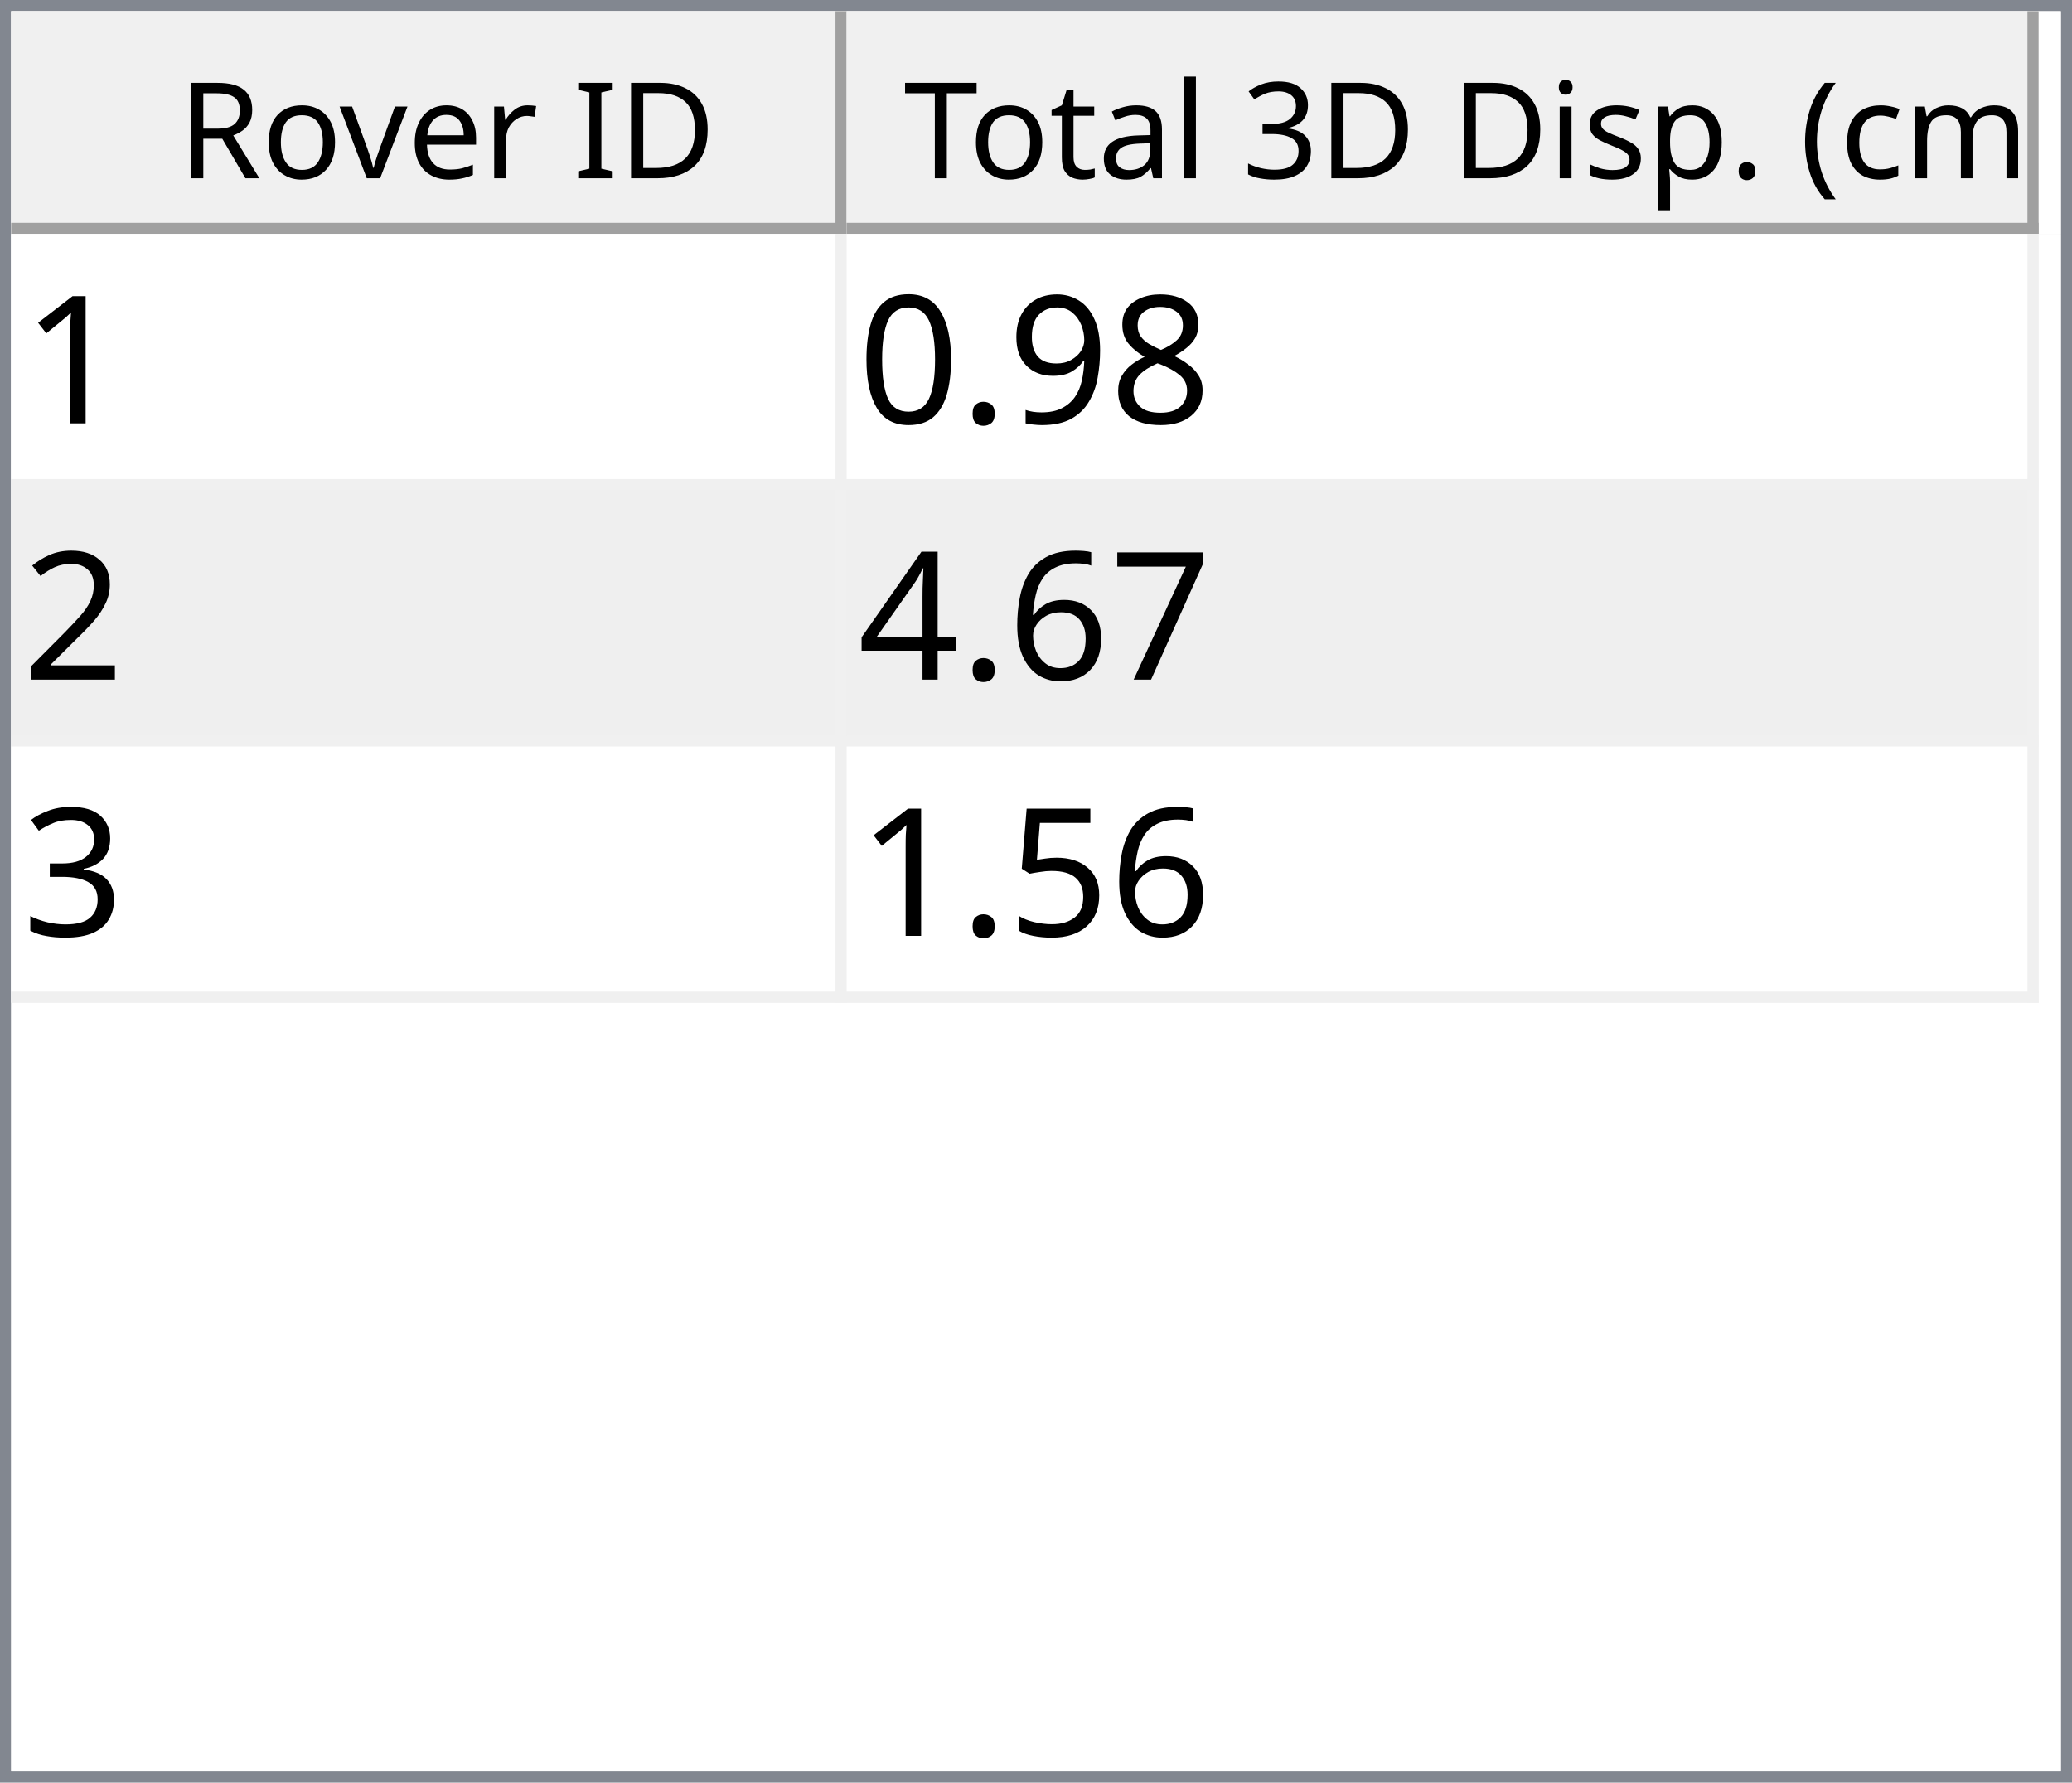
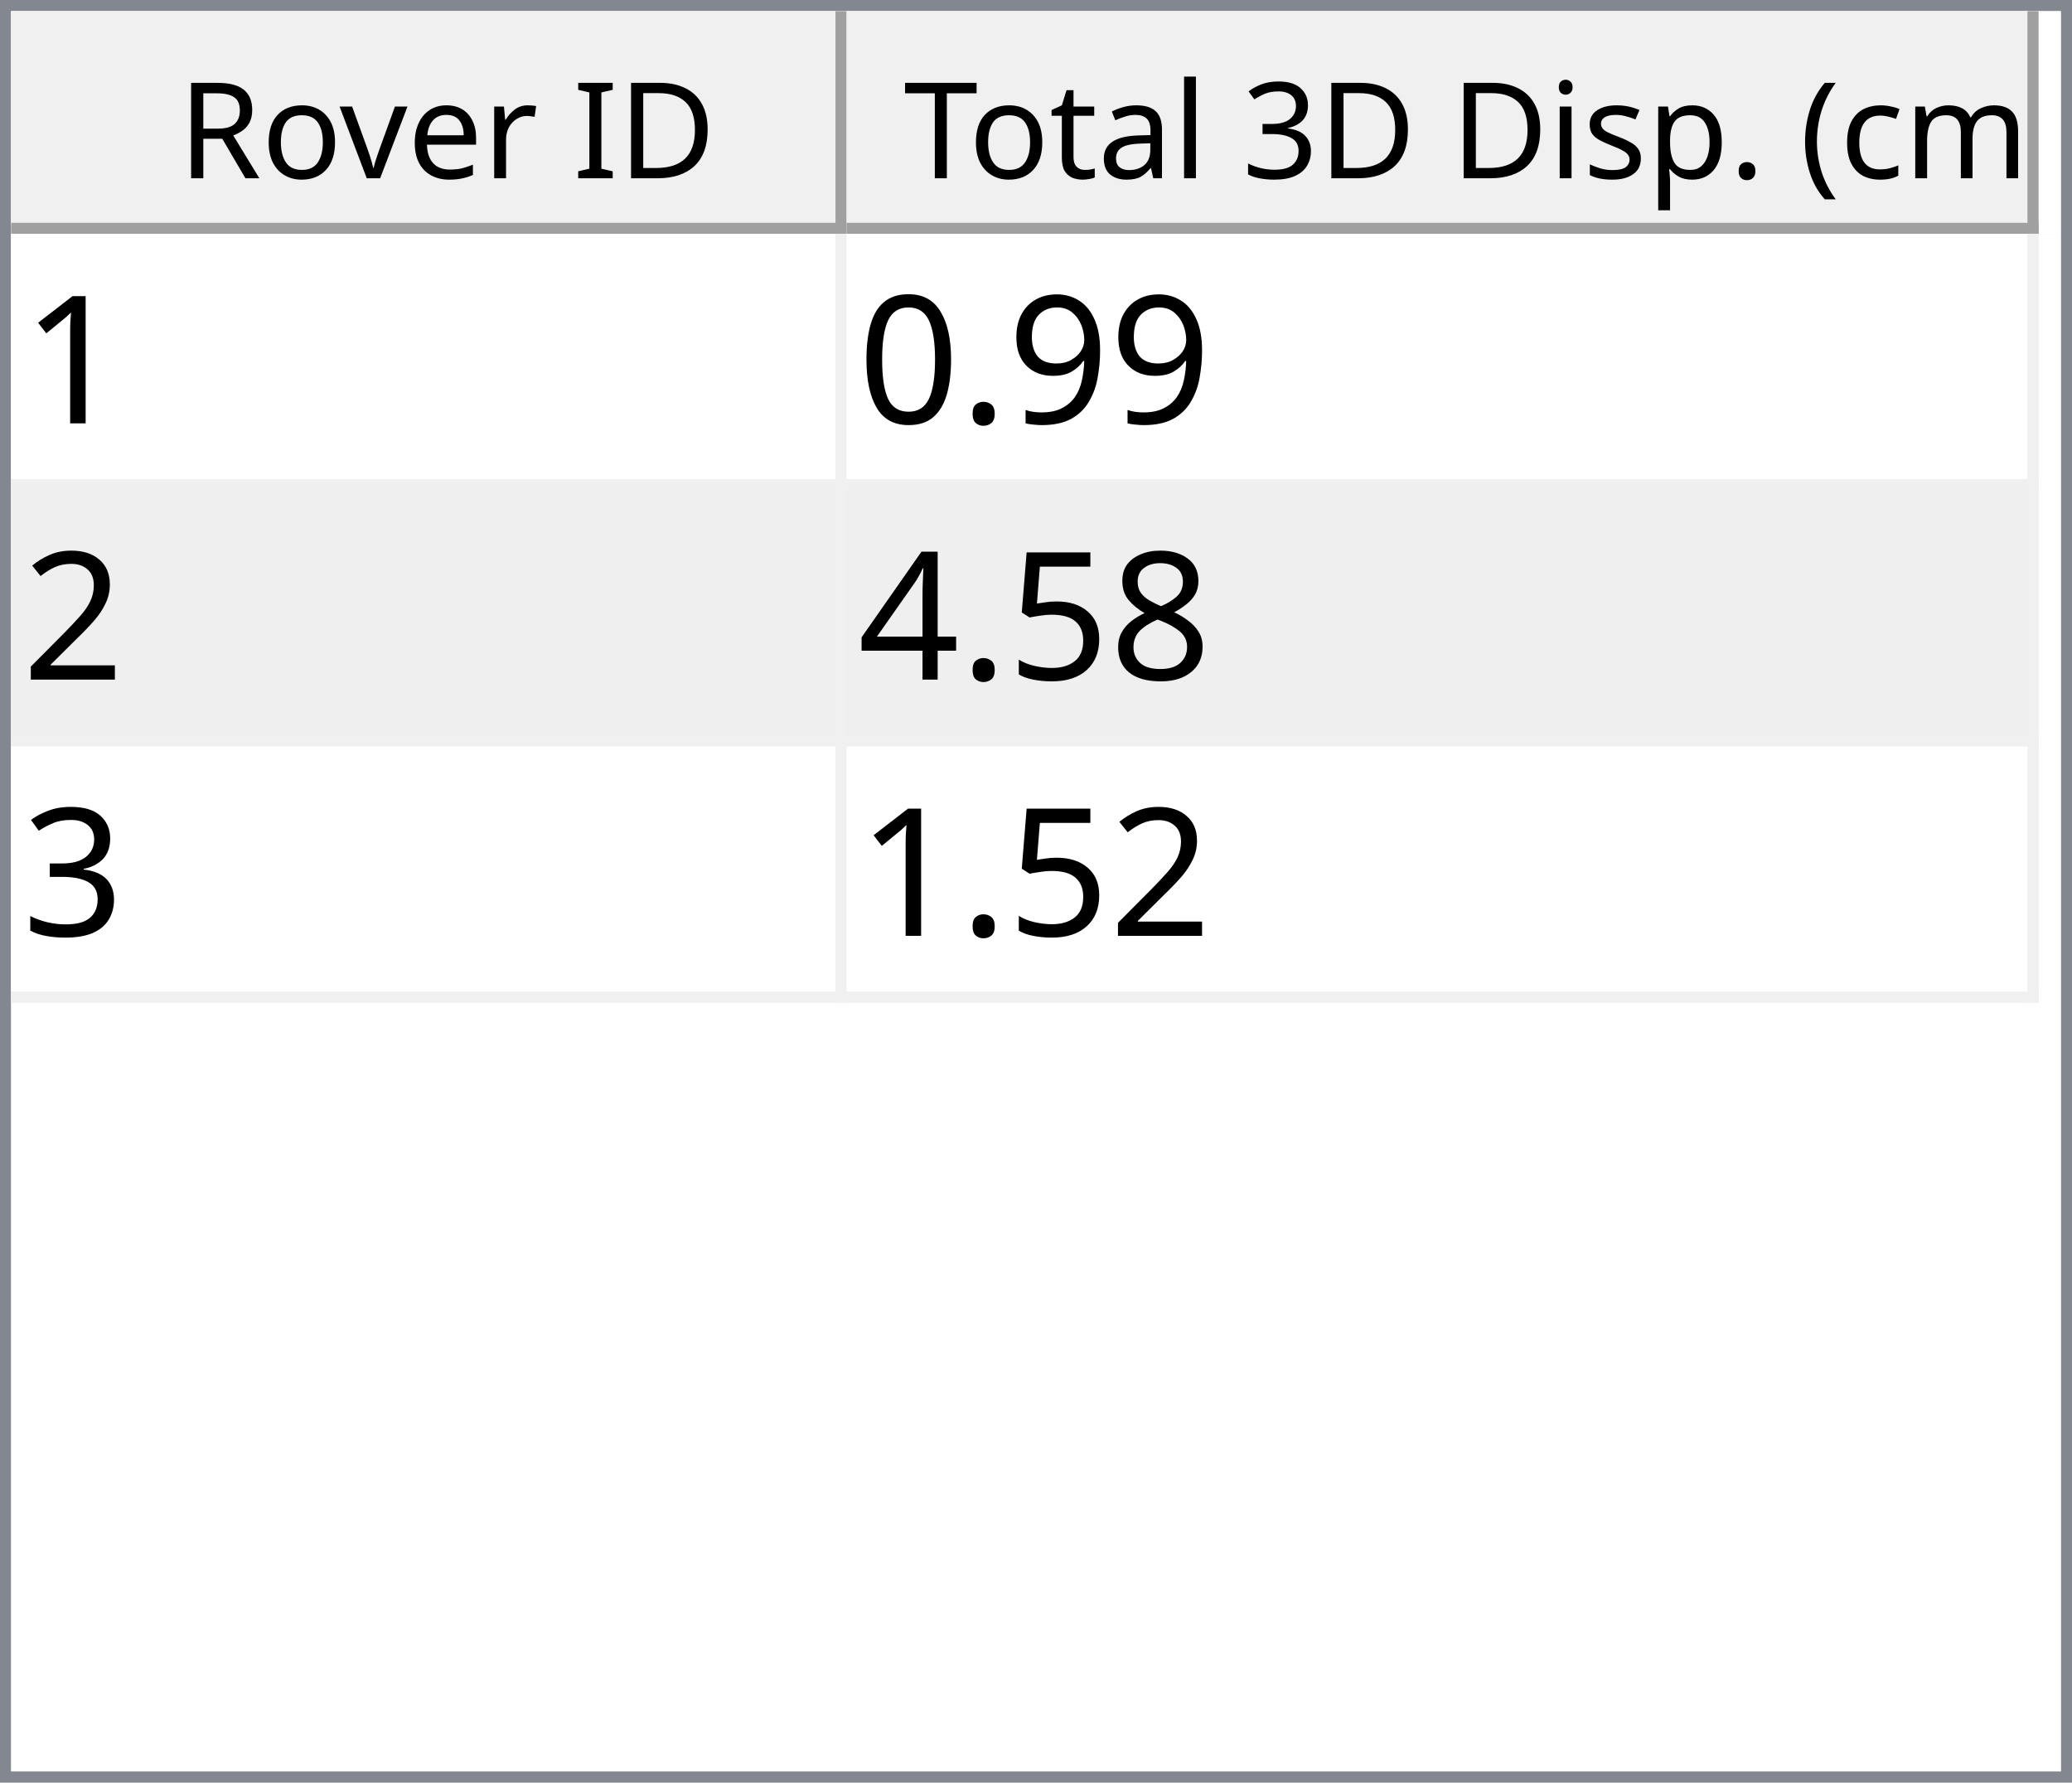
<svg xmlns="http://www.w3.org/2000/svg" style="fill-opacity:1; color-rendering:auto; color-interpolation:auto; text-rendering:auto; stroke:black; stroke-linecap:square; stroke-miterlimit:10; shape-rendering:auto; stroke-opacity:1; fill:black; stroke-dasharray:none; font-weight:normal; stroke-width:1; font-family:'Dialog'; font-style:normal; stroke-linejoin:miter; font-size:12px; stroke-dashoffset:0; image-rendering:auto;" width="186" height="160">
  <defs id="genericDefs" />
  <g>
    <defs id="defs1">
      <clipPath clipPathUnits="userSpaceOnUse" id="clipPath1">
        <path d="M0 0 L186 0 L186 160 L0 160 L0 0 Z" />
      </clipPath>
      <clipPath clipPathUnits="userSpaceOnUse" id="clipPath2">
        <path d="M0 0 L0 160 L186 160 L186 0 Z" />
      </clipPath>
      <clipPath clipPathUnits="userSpaceOnUse" id="clipPath3">
        <path d="M0 0 L0 20 L184 20 L184 0 Z" />
      </clipPath>
      <clipPath clipPathUnits="userSpaceOnUse" id="clipPath4">
        <path d="M0 0 L0 20 L75 20 L75 0 Z" />
      </clipPath>
      <clipPath clipPathUnits="userSpaceOnUse" id="clipPath5">
        <path d="M1 1 L1 19 L74 19 L74 1 Z" />
      </clipPath>
      <clipPath clipPathUnits="userSpaceOnUse" id="clipPath6">
        <path d="M0 0 L0 18 L73 18 L73 0 Z" />
      </clipPath>
      <clipPath clipPathUnits="userSpaceOnUse" id="clipPath7">
        <path d="M-0.5 -0.5 L-0.5 19.5 L74.5 19.5 L74.5 -0.5 Z" />
      </clipPath>
      <clipPath clipPathUnits="userSpaceOnUse" id="clipPath8">
        <path d="M0 0 L0 20 L107 20 L107 0 Z" />
      </clipPath>
      <clipPath clipPathUnits="userSpaceOnUse" id="clipPath9">
        <path d="M1 1 L1 19 L106 19 L106 1 Z" />
      </clipPath>
      <clipPath clipPathUnits="userSpaceOnUse" id="clipPath10">
        <path d="M0 0 L0 18 L105 18 L105 0 Z" />
      </clipPath>
      <clipPath clipPathUnits="userSpaceOnUse" id="clipPath11">
        <path d="M-0.5 -0.5 L-0.5 19.5 L106.5 19.5 L106.5 -0.5 Z" />
      </clipPath>
      <clipPath clipPathUnits="userSpaceOnUse" id="clipPath12">
        <path d="M0 0 L0 138 L184 138 L184 0 Z" />
      </clipPath>
      <clipPath clipPathUnits="userSpaceOnUse" id="clipPath13">
        <path d="M0 0 L0 69 L182 69 L182 0 Z" />
      </clipPath>
      <clipPath clipPathUnits="userSpaceOnUse" id="clipPath14">
        <path d="M-0.5 -0.5 L-0.5 68.5 L181.5 68.5 L181.5 -0.5 Z" />
      </clipPath>
      <clipPath clipPathUnits="userSpaceOnUse" id="clipPath15">
        <path d="M0 0 L0 22 L74 22 L74 0 Z" />
      </clipPath>
      <clipPath clipPathUnits="userSpaceOnUse" id="clipPath16">
        <path d="M0 0 L0 22 L106 22 L106 0 Z" />
      </clipPath>
      <font horiz-adv-x="64.551" id="font1">
        <font-face ascent="107.91" descent="25.098" units-per-em="100" style="font-style:normal; font-family:Segoe UI; font-weight:normal;" />
        <missing-glyph horiz-adv-x="64.551" d="M8.109 0 L8.109 68.266 L56.453 68.266 L56.453 0 L8.109 0 ZM15.328 7.234 L49.219 7.234 L49.219 61.031 L15.328 61.031 L15.328 7.234 Z" />
        <glyph unicode="D" horiz-adv-x="70.117" d="M9.188 0 L9.188 70.016 L28.516 70.016 Q65.531 70.016 65.531 35.891 Q65.531 19.672 55.25 9.836 Q44.969 0 27.734 0 L9.188 0 ZM17.391 62.594 L17.391 7.422 L27.828 7.422 Q41.609 7.422 49.273 14.797 Q56.938 22.172 56.938 35.688 Q56.938 62.594 28.328 62.594 L17.391 62.594 Z" />
        <glyph unicode="I" horiz-adv-x="26.611" d="M17.391 0 L9.188 0 L9.188 70.016 L17.391 70.016 L17.391 0 Z" />
        <glyph unicode=" " horiz-adv-x="27.393" d="" />
        <glyph unicode="r" horiz-adv-x="34.766" d="M34.188 41.891 Q32.078 43.5 28.125 43.5 Q23 43.5 19.555 38.672 Q16.109 33.844 16.109 25.484 L16.109 0 L8.109 0 L8.109 50 L16.109 50 L16.109 39.703 L16.312 39.703 Q18.016 44.969 21.531 47.922 Q25.047 50.875 29.391 50.875 Q32.516 50.875 34.188 50.203 L34.188 41.891 Z" />
        <glyph unicode="e" horiz-adv-x="52.295" d="M48.297 23 L12.984 23 Q13.188 14.656 17.484 10.109 Q21.781 5.562 29.297 5.562 Q37.75 5.562 44.828 11.141 L44.828 3.609 Q38.234 -1.172 27.391 -1.172 Q16.797 -1.172 10.742 5.641 Q4.688 12.453 4.688 24.812 Q4.688 36.469 11.305 43.82 Q17.922 51.172 27.734 51.172 Q37.547 51.172 42.922 44.828 Q48.297 38.484 48.297 27.203 L48.297 23 ZM40.094 29.781 Q40.047 36.719 36.75 40.578 Q33.453 44.438 27.594 44.438 Q21.922 44.438 17.969 40.383 Q14.016 36.328 13.094 29.781 L40.094 29.781 Z" />
        <glyph unicode="v" horiz-adv-x="47.9" d="M47.406 50 L27.484 0 L19.625 0 L0.688 50 L9.469 50 L22.172 13.672 Q23.578 9.672 23.922 6.688 L24.125 6.688 Q24.609 10.453 25.688 13.484 L38.969 50 L47.406 50 Z" />
        <glyph unicode="o" horiz-adv-x="58.594" d="M29 -1.172 Q17.922 -1.172 11.305 5.836 Q4.688 12.844 4.688 24.422 Q4.688 37.016 11.57 44.094 Q18.453 51.172 30.172 51.172 Q41.359 51.172 47.633 44.289 Q53.906 37.406 53.906 25.203 Q53.906 13.234 47.141 6.031 Q40.375 -1.172 29 -1.172 ZM29.594 44.438 Q21.875 44.438 17.383 39.188 Q12.891 33.938 12.891 24.703 Q12.891 15.828 17.43 10.695 Q21.969 5.562 29.594 5.562 Q37.359 5.562 41.531 10.594 Q45.703 15.625 45.703 24.906 Q45.703 34.281 41.531 39.359 Q37.359 44.438 29.594 44.438 Z" />
        <glyph unicode="R" horiz-adv-x="59.814" d="M59.375 0 L49.609 0 L37.891 19.625 Q36.281 22.359 34.766 24.289 Q33.25 26.219 31.664 27.438 Q30.078 28.656 28.25 29.219 Q26.422 29.781 24.125 29.781 L17.391 29.781 L17.391 0 L9.188 0 L9.188 70.016 L30.078 70.016 Q34.672 70.016 38.555 68.867 Q42.438 67.719 45.289 65.375 Q48.141 63.031 49.758 59.547 Q51.375 56.062 51.375 51.375 Q51.375 47.703 50.273 44.656 Q49.172 41.609 47.148 39.211 Q45.125 36.812 42.266 35.133 Q39.406 33.453 35.844 32.516 L35.844 32.328 Q37.594 31.547 38.891 30.547 Q40.188 29.547 41.359 28.18 Q42.531 26.812 43.68 25.078 Q44.828 23.344 46.234 21.047 L59.375 0 ZM17.391 62.594 L17.391 37.203 L28.516 37.203 Q31.594 37.203 34.203 38.133 Q36.812 39.062 38.719 40.797 Q40.625 42.531 41.703 45.047 Q42.781 47.562 42.781 50.688 Q42.781 56.297 39.141 59.445 Q35.5 62.594 28.609 62.594 L17.391 62.594 Z" />
        <glyph unicode=")" horiz-adv-x="30.176" d="M8.297 -15.922 L1.172 -15.922 Q16.406 2.344 16.406 26.812 Q16.406 51.469 1.078 70.016 L8.297 70.016 Q23.531 52.156 23.531 26.703 Q23.531 1.375 8.297 -15.922 Z" />
        <glyph unicode="m" horiz-adv-x="86.133" d="M79.109 0 L71.094 0 L71.094 28.719 Q71.094 37.016 68.531 40.727 Q65.969 44.438 59.906 44.438 Q54.781 44.438 51.195 39.75 Q47.609 35.062 47.609 28.516 L47.609 0 L39.594 0 L39.594 29.688 Q39.594 44.438 28.219 44.438 Q22.953 44.438 19.531 40.016 Q16.109 35.594 16.109 28.516 L16.109 0 L8.109 0 L8.109 50 L16.109 50 L16.109 42.094 L16.312 42.094 Q21.625 51.172 31.844 51.172 Q36.969 51.172 40.773 48.312 Q44.578 45.453 46 40.828 Q51.562 51.172 62.594 51.172 Q79.109 51.172 79.109 30.812 L79.109 0 Z" />
        <glyph unicode="c" horiz-adv-x="46.191" d="M42.188 2.297 Q36.422 -1.172 28.516 -1.172 Q17.828 -1.172 11.258 5.789 Q4.688 12.75 4.688 23.828 Q4.688 36.188 11.766 43.68 Q18.844 51.172 30.672 51.172 Q37.25 51.172 42.281 48.734 L42.281 40.531 Q36.719 44.438 30.375 44.438 Q22.703 44.438 17.797 38.945 Q12.891 33.453 12.891 24.516 Q12.891 15.719 17.508 10.641 Q22.125 5.562 29.891 5.562 Q36.422 5.562 42.188 9.906 L42.188 2.297 Z" />
        <glyph unicode="(" horiz-adv-x="30.176" d="M29.109 -15.922 L21.969 -15.922 Q6.844 1.375 6.844 26.703 Q6.844 52.156 21.969 70.016 L29.203 70.016 Q13.875 51.469 13.875 26.812 Q13.875 2.344 29.109 -15.922 Z" />
        <glyph unicode="." horiz-adv-x="21.68" d="M10.891 -1.078 Q8.641 -1.078 7.055 0.539 Q5.469 2.156 5.469 4.391 Q5.469 6.641 7.055 8.273 Q8.641 9.906 10.891 9.906 Q13.188 9.906 14.797 8.273 Q16.406 6.641 16.406 4.391 Q16.406 2.156 14.797 0.539 Q13.188 -1.078 10.891 -1.078 Z" />
        <glyph unicode="p" horiz-adv-x="58.789" d="M16.312 7.234 L16.109 7.234 L16.109 -23 L8.109 -23 L8.109 50 L16.109 50 L16.109 41.219 L16.312 41.219 Q22.219 51.172 33.594 51.172 Q43.266 51.172 48.688 44.461 Q54.109 37.75 54.109 26.469 Q54.109 13.922 48 6.375 Q41.891 -1.172 31.297 -1.172 Q21.578 -1.172 16.312 7.234 ZM16.109 27.391 L16.109 20.406 Q16.109 14.203 20.141 9.883 Q24.172 5.562 30.375 5.562 Q37.641 5.562 41.773 11.133 Q45.906 16.703 45.906 26.609 Q45.906 34.969 42.047 39.703 Q38.188 44.438 31.594 44.438 Q24.609 44.438 20.359 39.578 Q16.109 34.719 16.109 27.391 Z" />
        <glyph unicode="s" horiz-adv-x="42.432" d="M5.078 1.812 L5.078 10.406 Q11.625 5.562 19.484 5.562 Q30.031 5.562 30.031 12.594 Q30.031 14.594 29.125 15.992 Q28.219 17.391 26.68 18.461 Q25.141 19.531 23.07 20.383 Q21 21.234 18.609 22.172 Q15.281 23.484 12.766 24.828 Q10.25 26.172 8.57 27.859 Q6.891 29.547 6.031 31.695 Q5.172 33.844 5.172 36.719 Q5.172 40.234 6.789 42.945 Q8.406 45.656 11.086 47.484 Q13.766 49.312 17.211 50.242 Q20.656 51.172 24.312 51.172 Q30.812 51.172 35.938 48.922 L35.938 40.828 Q30.422 44.438 23.25 44.438 Q21 44.438 19.195 43.922 Q17.391 43.406 16.094 42.477 Q14.797 41.547 14.086 40.258 Q13.375 38.969 13.375 37.406 Q13.375 35.453 14.086 34.133 Q14.797 32.812 16.164 31.789 Q17.531 30.766 19.484 29.938 Q21.438 29.109 23.922 28.125 Q27.25 26.859 29.883 25.516 Q32.516 24.172 34.375 22.484 Q36.234 20.797 37.234 18.602 Q38.234 16.406 38.234 13.375 Q38.234 9.672 36.602 6.938 Q34.969 4.203 32.234 2.398 Q29.5 0.594 25.93 -0.289 Q22.359 -1.172 18.453 -1.172 Q10.75 -1.172 5.078 1.812 Z" />
        <glyph unicode="i" horiz-adv-x="24.219" d="M12.203 62.703 Q10.062 62.703 8.547 64.164 Q7.031 65.625 7.031 67.875 Q7.031 70.125 8.547 71.609 Q10.062 73.094 12.203 73.094 Q14.406 73.094 15.945 71.609 Q17.484 70.125 17.484 67.875 Q17.484 65.719 15.945 64.211 Q14.406 62.703 12.203 62.703 ZM16.109 0 L8.109 0 L8.109 50 L16.109 50 L16.109 0 Z" />
        <glyph unicode="3" horiz-adv-x="53.906" d="M46.531 19.828 Q46.531 15.094 44.75 11.211 Q42.969 7.328 39.719 4.57 Q36.469 1.812 31.93 0.297 Q27.391 -1.219 21.922 -1.219 Q11.922 -1.219 6 2.594 L6 11.188 Q13.094 5.609 22.219 5.609 Q25.875 5.609 28.828 6.539 Q31.781 7.469 33.906 9.227 Q36.031 10.984 37.18 13.477 Q38.328 15.969 38.328 19.094 Q38.328 32.812 18.797 32.812 L12.984 32.812 L12.984 39.594 L18.5 39.594 Q35.797 39.594 35.797 52.484 Q35.797 64.406 22.609 64.406 Q15.188 64.406 8.688 59.422 L8.688 67.188 Q15.375 71.188 24.609 71.188 Q29 71.188 32.57 69.969 Q36.141 68.75 38.68 66.555 Q41.219 64.359 42.609 61.281 Q44 58.203 44 54.5 Q44 40.672 30.031 36.719 L30.031 36.531 Q33.594 36.141 36.625 34.797 Q39.656 33.453 41.852 31.305 Q44.047 29.156 45.289 26.25 Q46.531 23.344 46.531 19.828 Z" />
        <glyph unicode="l" horiz-adv-x="24.219" d="M16.109 0 L8.109 0 L8.109 74.031 L16.109 74.031 L16.109 0 Z" />
        <glyph unicode="a" horiz-adv-x="50.879" d="M43.891 0 L35.891 0 L35.891 7.812 L35.688 7.812 Q30.469 -1.172 20.312 -1.172 Q12.844 -1.172 8.617 2.781 Q4.391 6.734 4.391 13.281 Q4.391 27.297 20.906 29.594 L35.891 31.688 Q35.891 44.438 25.594 44.438 Q16.547 44.438 9.281 38.281 L9.281 46.484 Q16.656 51.172 26.266 51.172 Q43.891 51.172 43.891 32.516 L43.891 0 ZM35.891 25.297 L23.828 23.641 Q18.266 22.859 15.43 20.875 Q12.594 18.891 12.594 13.875 Q12.594 10.203 15.211 7.883 Q17.828 5.562 22.172 5.562 Q28.125 5.562 32.008 9.742 Q35.891 13.922 35.891 20.312 L35.891 25.297 Z" />
        <glyph unicode="t" horiz-adv-x="33.887" d="M31.297 0.484 Q28.469 -1.078 23.828 -1.078 Q10.688 -1.078 10.688 13.578 L10.688 43.172 L2.094 43.172 L2.094 50 L10.688 50 L10.688 62.203 L18.703 64.797 L18.703 50 L31.297 50 L31.297 43.172 L18.703 43.172 L18.703 14.984 Q18.703 9.969 20.414 7.82 Q22.125 5.672 26.078 5.672 Q29.109 5.672 31.297 7.328 L31.297 0.484 Z" />
        <glyph unicode="T" horiz-adv-x="52.393" d="M50.594 62.594 L30.375 62.594 L30.375 0 L22.172 0 L22.172 62.594 L2 62.594 L2 70.016 L50.594 70.016 L50.594 62.594 Z" />
      </font>
      <font horiz-adv-x="75.0" id="font2">
        <font-face ascent="100.537" descent="21.973" units-per-em="100" style="font-style:normal; font-family:sans-serif; font-weight:normal;" />
        <missing-glyph horiz-adv-x="75.0" d="M12.5 0 L12.5 62.5 L62.5 62.5 L62.5 0 L12.5 0 ZM14.062 1.562 L60.938 1.562 L60.938 60.938 L14.062 60.938 L14.062 1.562 Z" />
        <glyph unicode="1" horiz-adv-x="55.615" d="M37.25 0 L28.469 0 L28.469 56 Q25.297 52.984 20.141 49.953 Q14.984 46.922 10.891 45.406 L10.891 53.906 Q18.266 57.375 23.781 62.305 Q29.297 67.234 31.594 71.875 L37.25 71.875 L37.25 0 Z" />
-         <glyph unicode="8" horiz-adv-x="55.615" d="M17.672 38.812 Q12.203 40.828 9.57 44.539 Q6.938 48.25 6.938 53.422 Q6.938 61.234 12.555 66.555 Q18.172 71.875 27.484 71.875 Q36.859 71.875 42.578 66.43 Q48.297 60.984 48.297 53.172 Q48.297 48.188 45.68 44.508 Q43.062 40.828 37.75 38.812 Q44.344 36.672 47.781 31.883 Q51.219 27.094 51.219 20.453 Q51.219 11.281 44.727 5.031 Q38.234 -1.219 27.641 -1.219 Q17.047 -1.219 10.547 5.055 Q4.047 11.328 4.047 20.703 Q4.047 27.688 7.594 32.398 Q11.141 37.109 17.672 38.812 ZM15.922 53.719 Q15.922 48.641 19.195 45.414 Q22.469 42.188 27.688 42.188 Q32.766 42.188 36.016 45.383 Q39.266 48.578 39.266 53.219 Q39.266 58.062 35.914 61.359 Q32.562 64.656 27.594 64.656 Q22.562 64.656 19.242 61.43 Q15.922 58.203 15.922 53.719 ZM13.094 20.656 Q13.094 16.891 14.875 13.375 Q16.656 9.859 20.172 7.93 Q23.688 6 27.734 6 Q34.031 6 38.133 10.055 Q42.234 14.109 42.234 20.359 Q42.234 26.703 38.016 30.859 Q33.797 35.016 27.438 35.016 Q21.234 35.016 17.164 30.914 Q13.094 26.812 13.094 20.656 Z" />
        <glyph unicode="9" horiz-adv-x="55.615" d="M5.469 16.547 L13.922 17.328 Q14.984 11.375 18.016 8.688 Q21.047 6 25.781 6 Q29.828 6 32.883 7.859 Q35.938 9.719 37.891 12.82 Q39.844 15.922 41.164 21.195 Q42.484 26.469 42.484 31.938 Q42.484 32.516 42.438 33.688 Q39.797 29.5 35.234 26.883 Q30.672 24.266 25.344 24.266 Q16.453 24.266 10.305 30.711 Q4.156 37.156 4.156 47.703 Q4.156 58.594 10.578 65.234 Q17 71.875 26.656 71.875 Q33.641 71.875 39.43 68.117 Q45.219 64.359 48.219 57.398 Q51.219 50.438 51.219 37.25 Q51.219 23.531 48.242 15.406 Q45.266 7.281 39.383 3.031 Q33.5 -1.219 25.594 -1.219 Q17.188 -1.219 11.867 3.445 Q6.547 8.109 5.469 16.547 ZM41.453 48.141 Q41.453 55.719 37.43 60.156 Q33.406 64.594 27.734 64.594 Q21.875 64.594 17.531 59.812 Q13.188 55.031 13.188 47.406 Q13.188 40.578 17.312 36.305 Q21.438 32.031 27.484 32.031 Q33.594 32.031 37.523 36.305 Q41.453 40.578 41.453 48.141 Z" />
        <glyph unicode="." horiz-adv-x="27.783" d="M9.078 0 L9.078 10.016 L19.094 10.016 L19.094 0 L9.078 0 Z" />
        <glyph unicode="0" horiz-adv-x="55.615" d="M4.156 35.297 Q4.156 48 6.766 55.742 Q9.375 63.484 14.523 67.68 Q19.672 71.875 27.484 71.875 Q33.25 71.875 37.594 69.555 Q41.938 67.234 44.773 62.867 Q47.609 58.5 49.219 52.227 Q50.828 45.953 50.828 35.297 Q50.828 22.703 48.242 14.969 Q45.656 7.234 40.508 3.008 Q35.359 -1.219 27.484 -1.219 Q17.141 -1.219 11.234 6.203 Q4.156 15.141 4.156 35.297 ZM13.188 35.297 Q13.188 17.672 17.312 11.836 Q21.438 6 27.484 6 Q33.547 6 37.672 11.859 Q41.797 17.719 41.797 35.297 Q41.797 52.984 37.672 58.789 Q33.547 64.594 27.391 64.594 Q21.344 64.594 17.719 59.469 Q13.188 52.938 13.188 35.297 Z" />
        <glyph unicode="2" horiz-adv-x="55.615" d="M50.344 8.453 L50.344 0 L3.031 0 Q2.938 3.172 4.047 6.109 Q5.859 10.938 9.836 15.625 Q13.812 20.312 21.344 26.469 Q33.016 36.031 37.117 41.625 Q41.219 47.219 41.219 52.203 Q41.219 57.422 37.477 61.008 Q33.734 64.594 27.734 64.594 Q21.391 64.594 17.578 60.789 Q13.766 56.984 13.719 50.25 L4.688 51.172 Q5.609 61.281 11.664 66.578 Q17.719 71.875 27.938 71.875 Q38.234 71.875 44.242 66.164 Q50.25 60.453 50.25 52 Q50.25 47.703 48.492 43.555 Q46.734 39.406 42.656 34.812 Q38.578 30.219 29.109 22.219 Q21.188 15.578 18.945 13.211 Q16.703 10.844 15.234 8.453 L50.344 8.453 Z" />
-         <glyph unicode="7" horiz-adv-x="55.615" d="M4.734 62.203 L4.734 70.656 L51.078 70.656 L51.078 63.812 Q44.234 56.547 37.523 44.484 Q30.812 32.422 27.156 19.672 Q24.516 10.688 23.781 0 L14.75 0 Q14.891 8.453 18.062 20.414 Q21.234 32.375 27.172 43.484 Q33.109 54.594 39.797 62.203 L4.734 62.203 Z" />
-         <glyph unicode="6" horiz-adv-x="55.615" d="M49.75 54.047 L41.016 53.375 Q39.844 58.547 37.703 60.891 Q34.125 64.656 28.906 64.656 Q24.703 64.656 21.531 62.312 Q17.391 59.281 14.992 53.469 Q12.594 47.656 12.5 36.922 Q15.672 41.75 20.266 44.094 Q24.859 46.438 29.891 46.438 Q38.672 46.438 44.852 39.969 Q51.031 33.5 51.031 23.25 Q51.031 16.5 48.125 10.719 Q45.219 4.938 40.141 1.859 Q35.062 -1.219 28.609 -1.219 Q17.625 -1.219 10.695 6.859 Q3.766 14.938 3.766 33.5 Q3.766 54.25 11.422 63.672 Q18.109 71.875 29.438 71.875 Q37.891 71.875 43.289 67.141 Q48.688 62.406 49.75 54.047 ZM13.875 23.188 Q13.875 18.656 15.797 14.508 Q17.719 10.359 21.188 8.18 Q24.656 6 28.469 6 Q34.031 6 38.039 10.492 Q42.047 14.984 42.047 22.703 Q42.047 30.125 38.086 34.398 Q34.125 38.672 28.125 38.672 Q22.172 38.672 18.023 34.398 Q13.875 30.125 13.875 23.188 Z" />
+         <glyph unicode="8" horiz-adv-x="55.615" d="M17.672 38.812 Q12.203 40.828 9.57 44.539 Q6.938 48.25 6.938 53.422 Q6.938 61.234 12.555 66.555 Q18.172 71.875 27.484 71.875 Q36.859 71.875 42.578 66.43 Q48.297 60.984 48.297 53.172 Q48.297 48.188 45.68 44.508 Q43.062 40.828 37.75 38.812 Q44.344 36.672 47.781 31.883 Q51.219 27.094 51.219 20.453 Q51.219 11.281 44.727 5.031 Q38.234 -1.219 27.641 -1.219 Q17.047 -1.219 10.547 5.055 Q4.047 11.328 4.047 20.703 Q4.047 27.688 7.594 32.398 Q11.141 37.109 17.672 38.812 ZM15.922 53.719 Q15.922 48.641 19.195 45.414 Q22.469 42.188 27.688 42.188 Q32.766 42.188 36.016 45.383 Q39.266 48.578 39.266 53.219 Q39.266 58.062 35.914 61.359 Q32.562 64.656 27.594 64.656 Q22.562 64.656 19.242 61.43 Q15.922 58.203 15.922 53.719 ZM13.094 20.656 Q13.094 16.891 14.875 13.375 Q16.656 9.859 20.172 7.93 Q23.688 6 27.734 6 Q34.031 6 38.133 10.055 Q42.234 14.109 42.234 20.359 Q42.234 26.703 38.016 30.859 Q33.797 35.016 27.438 35.016 Q21.234 35.016 17.164 30.914 Q13.094 26.812 13.094 20.656 Z" />
+         <glyph unicode="5" horiz-adv-x="55.615" d="M4.156 18.75 L13.375 19.531 Q14.406 12.797 18.141 9.398 Q21.875 6 27.156 6 Q33.5 6 37.891 10.789 Q42.281 15.578 42.281 23.484 Q42.281 31 38.062 35.352 Q33.844 39.703 27 39.703 Q22.75 39.703 19.336 37.773 Q15.922 35.844 13.969 32.766 L5.719 33.844 L12.641 70.609 L48.25 70.609 L48.25 62.203 L19.672 62.203 L15.828 42.969 Q22.266 47.469 29.344 47.469 Q38.719 47.469 45.164 40.969 Q51.609 34.469 51.609 24.266 Q51.609 14.547 45.953 7.469 Q39.062 -1.219 27.156 -1.219 Q17.391 -1.219 11.211 4.25 Q5.031 9.719 4.156 18.75 Z" />
        <glyph unicode="4" horiz-adv-x="55.615" d="M32.328 0 L32.328 17.141 L1.266 17.141 L1.266 25.203 L33.938 71.578 L41.109 71.578 L41.109 25.203 L50.781 25.203 L50.781 17.141 L41.109 17.141 L41.109 0 L32.328 0 ZM32.328 25.203 L32.328 57.469 L9.906 25.203 L32.328 25.203 Z" />
        <glyph unicode="3" horiz-adv-x="55.615" d="M4.203 18.891 L12.984 20.062 Q14.5 12.594 18.141 9.297 Q21.781 6 27 6 Q33.203 6 37.477 10.297 Q41.75 14.594 41.75 20.953 Q41.75 27 37.797 30.93 Q33.844 34.859 27.734 34.859 Q25.25 34.859 21.531 33.891 L22.516 41.609 Q23.391 41.5 23.922 41.5 Q29.547 41.5 34.039 44.43 Q38.531 47.359 38.531 53.469 Q38.531 58.297 35.258 61.477 Q31.984 64.656 26.812 64.656 Q21.688 64.656 18.266 61.43 Q14.844 58.203 13.875 51.766 L5.078 53.328 Q6.688 62.156 12.398 67.016 Q18.109 71.875 26.609 71.875 Q32.469 71.875 37.398 69.359 Q42.328 66.844 44.945 62.5 Q47.562 58.156 47.562 53.266 Q47.562 48.641 45.07 44.828 Q42.578 41.016 37.703 38.766 Q44.047 37.312 47.562 32.695 Q51.078 28.078 51.078 21.141 Q51.078 11.766 44.242 5.25 Q37.406 -1.266 26.953 -1.266 Q17.531 -1.266 11.305 4.352 Q5.078 9.969 4.203 18.891 Z" />
-         <glyph unicode="5" horiz-adv-x="55.615" d="M4.156 18.75 L13.375 19.531 Q14.406 12.797 18.141 9.398 Q21.875 6 27.156 6 Q33.5 6 37.891 10.789 Q42.281 15.578 42.281 23.484 Q42.281 31 38.062 35.352 Q33.844 39.703 27 39.703 Q22.75 39.703 19.336 37.773 Q15.922 35.844 13.969 32.766 L5.719 33.844 L12.641 70.609 L48.25 70.609 L48.25 62.203 L19.672 62.203 L15.828 42.969 Q22.266 47.469 29.344 47.469 Q38.719 47.469 45.164 40.969 Q51.609 34.469 51.609 24.266 Q51.609 14.547 45.953 7.469 Q39.062 -1.219 27.156 -1.219 Q17.391 -1.219 11.211 4.25 Q5.031 9.719 4.156 18.75 Z" />
      </font>
    </defs>
    <g style="fill:white; stroke:white;">
      <rect x="0" y="0" width="186" style="clip-path:url(#clipPath1); stroke:none;" height="160" />
    </g>
    <g style="fill:white; text-rendering:optimizeSpeed; color-rendering:optimizeSpeed; image-rendering:optimizeSpeed; shape-rendering:crispEdges; stroke:white; color-interpolation:sRGB;">
      <rect x="0" width="186" height="160" y="0" style="stroke:none;" />
      <path style="stroke:none;" d="M0 160 L186 160 L186 0 L0 0 Z" />
    </g>
    <g style="fill:rgb(240,240,240); font-family:'Segoe UI'; stroke:rgb(240,240,240);">
      <rect x="0" y="0" width="186" style="clip-path:url(#clipPath2); stroke:none;" height="160" />
    </g>
    <g style="fill:rgb(130,135,144); font-family:'Segoe UI'; stroke:rgb(130,135,144);">
      <path d="M0 0 L186 0 L186 160 L0 160 L0 0 ZM1 1 L185 1 L185 159 L1 159 L1 1 Z" style="fill-rule:evenodd; clip-path:url(#clipPath2); stroke:none;" />
    </g>
    <g style="fill:white; font-family:'Segoe UI'; stroke:white;" transform="translate(1,1)">
      <rect x="0" y="0" width="184" style="clip-path:url(#clipPath3); stroke:none;" height="20" />
    </g>
    <g style="fill:rgb(240,240,240); font-family:'Segoe UI'; stroke:rgb(240,240,240);" transform="translate(1,1)">
      <rect x="0" y="0" width="75" style="clip-path:url(#clipPath4); stroke:none;" height="20" />
    </g>
    <g style="font-family:'Segoe UI';" transform="translate(2,2)">
      <text x="14" xml:space="preserve" y="14" style="clip-path:url(#clipPath6); stroke:none;">Rover ID</text>
    </g>
    <g style="fill:rgb(160,160,160); font-family:'Segoe UI'; stroke:rgb(160,160,160); stroke-linejoin:bevel;" transform="translate(1.5,1.5)">
      <line x1="74" x2="74" y1="0" style="fill:none; clip-path:url(#clipPath7);" y2="19" />
    </g>
    <g style="fill:rgb(160,160,160); font-family:'Segoe UI'; stroke:rgb(160,160,160); stroke-linejoin:bevel;" transform="matrix(1,0,0,1,1,1) translate(0.5,0.5)">
      <line x1="0" x2="74" y1="19" style="fill:none; clip-path:url(#clipPath7);" y2="19" />
    </g>
    <g style="fill:rgb(240,240,240); font-family:'Segoe UI'; stroke:rgb(240,240,240);" transform="translate(76,1)">
      <rect x="0" y="0" width="107" style="clip-path:url(#clipPath8); stroke:none;" height="20" />
    </g>
    <g style="font-family:'Segoe UI';" transform="translate(77,2)">
      <text x="1" xml:space="preserve" y="14" style="clip-path:url(#clipPath10); stroke:none;"> Total 3D Disp. (cm)</text>
    </g>
    <g style="fill:rgb(160,160,160); font-family:'Segoe UI'; stroke:rgb(160,160,160); stroke-linejoin:bevel;" transform="translate(76.5,1.5)">
      <line x1="106" x2="106" y1="0" style="fill:none; clip-path:url(#clipPath11);" y2="19" />
    </g>
    <g style="fill:rgb(160,160,160); font-family:'Segoe UI'; stroke:rgb(160,160,160); stroke-linejoin:bevel;" transform="matrix(1,0,0,1,76,1) translate(0.5,0.5)">
      <line x1="0" x2="106" y1="19" style="fill:none; clip-path:url(#clipPath11);" y2="19" />
    </g>
    <g style="fill:white; font-family:'Segoe UI'; stroke:white;" transform="translate(1,21)">
      <rect x="0" y="0" width="184" style="clip-path:url(#clipPath12); stroke:none;" height="138" />
    </g>
    <g style="fill:rgb(240,240,240); font-size:16px; font-family:sans-serif; stroke:rgb(240,240,240);" transform="translate(1,21)">
      <rect x="0" y="0" width="182" style="clip-path:url(#clipPath13); stroke:none;" height="69" />
      <line transform="translate(0.5,0.5)" x1="0" x2="181" y1="22" style="clip-path:url(#clipPath14); fill:none; stroke-linejoin:bevel;" y2="22" />
    </g>
    <g transform="matrix(1,0,0,1,1,21) translate(0.5,0.5)" style="fill:rgb(240,240,240); font-size:16px; font-family:sans-serif; stroke:rgb(240,240,240); stroke-linejoin:bevel;">
      <line x1="0" x2="181" y1="45" style="fill:none; clip-path:url(#clipPath14);" y2="45" />
    </g>
    <g transform="matrix(1,0,0,1,1,21) translate(0.5,0.5)" style="fill:rgb(240,240,240); font-size:16px; font-family:sans-serif; stroke:rgb(240,240,240); stroke-linejoin:bevel;">
      <line x1="0" x2="181" y1="68" style="fill:none; clip-path:url(#clipPath14);" y2="68" />
    </g>
    <g transform="matrix(1,0,0,1,1,21) translate(0.5,0.5)" style="fill:rgb(240,240,240); font-size:16px; font-family:sans-serif; stroke:rgb(240,240,240); stroke-linejoin:bevel;">
      <line x1="74" x2="74" y1="0" style="fill:none; clip-path:url(#clipPath14);" y2="68" />
    </g>
    <g transform="matrix(1,0,0,1,1,21) translate(0.5,0.5)" style="fill:rgb(240,240,240); font-size:16px; font-family:sans-serif; stroke:rgb(240,240,240); stroke-linejoin:bevel;">
      <line x1="181" x2="181" y1="0" style="fill:none; clip-path:url(#clipPath14);" y2="68" />
    </g>
    <g style="fill:white; font-size:16px; font-family:sans-serif; stroke:white;" transform="matrix(1,0,0,1,1,21)">
      <rect x="0" y="0" width="74" style="clip-path:url(#clipPath15); stroke:none;" height="22" />
      <text x="1" y="17" style="fill:black; clip-path:url(#clipPath15); stroke:none;" xml:space="preserve">1</text>
    </g>
    <g style="fill:white; font-size:16px; font-family:sans-serif; stroke:white;" transform="matrix(1,0,0,1,1,21) translate(75,0)">
      <rect x="0" y="0" width="106" style="clip-path:url(#clipPath16); stroke:none;" height="22" />
-       <text x="1" y="17" style="fill:black; clip-path:url(#clipPath16); stroke:none;" xml:space="preserve">0.98</text>
+       <text x="1" y="17" style="fill:black; clip-path:url(#clipPath16); stroke:none;" xml:space="preserve">0.99</text>
    </g>
    <g style="fill:rgb(239,239,239); font-size:16px; font-family:sans-serif; stroke:rgb(239,239,239);" transform="matrix(1,0,0,1,1,21) translate(0,23)">
      <rect x="0" y="0" width="74" style="clip-path:url(#clipPath15); stroke:none;" height="22" />
      <text x="1" y="17" style="fill:black; clip-path:url(#clipPath15); stroke:none;" xml:space="preserve">2</text>
    </g>
    <g style="fill:rgb(239,239,239); font-size:16px; font-family:sans-serif; stroke:rgb(239,239,239);" transform="matrix(1,0,0,1,1,21) translate(75,23)">
      <rect x="0" y="0" width="106" style="clip-path:url(#clipPath16); stroke:none;" height="22" />
-       <text x="1" y="17" style="fill:black; clip-path:url(#clipPath16); stroke:none;" xml:space="preserve">4.67</text>
+       <text x="1" y="17" style="fill:black; clip-path:url(#clipPath16); stroke:none;" xml:space="preserve">4.58</text>
    </g>
    <g style="fill:white; font-size:16px; font-family:sans-serif; stroke:white;" transform="matrix(1,0,0,1,1,21) translate(0,46)">
      <rect x="0" y="0" width="74" style="clip-path:url(#clipPath15); stroke:none;" height="22" />
      <text x="1" y="17" style="fill:black; clip-path:url(#clipPath15); stroke:none;" xml:space="preserve">3</text>
    </g>
    <g style="fill:white; font-size:16px; font-family:sans-serif; stroke:white;" transform="matrix(1,0,0,1,1,21) translate(75,46)">
      <rect x="0" y="0" width="106" style="clip-path:url(#clipPath16); stroke:none;" height="22" />
-       <text x="1" y="17" style="fill:black; clip-path:url(#clipPath16); stroke:none;" xml:space="preserve">1.56</text>
+       <text x="1" y="17" style="fill:black; clip-path:url(#clipPath16); stroke:none;" xml:space="preserve">1.52</text>
    </g>
  </g>
</svg>
